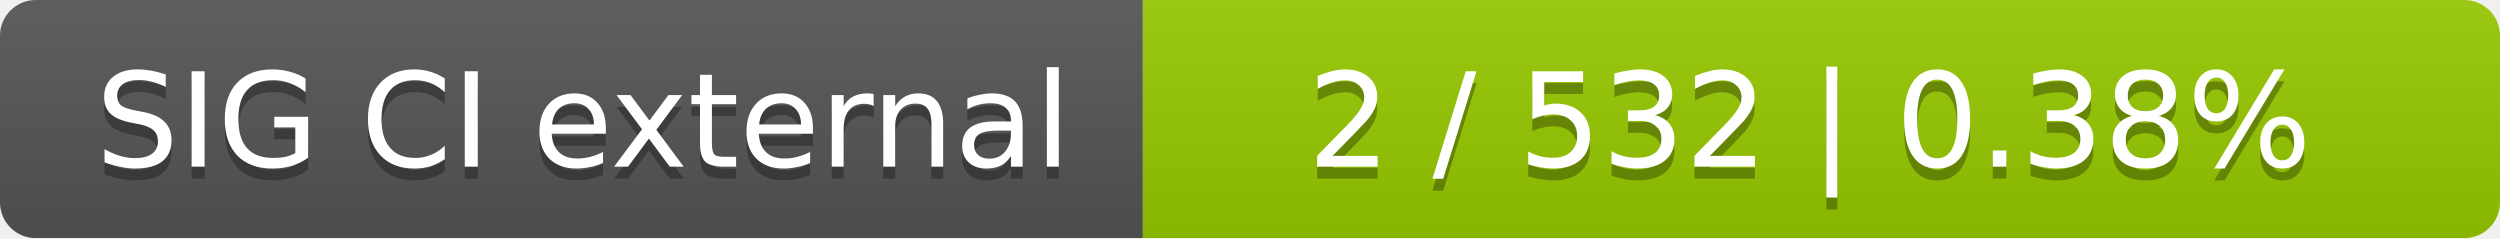
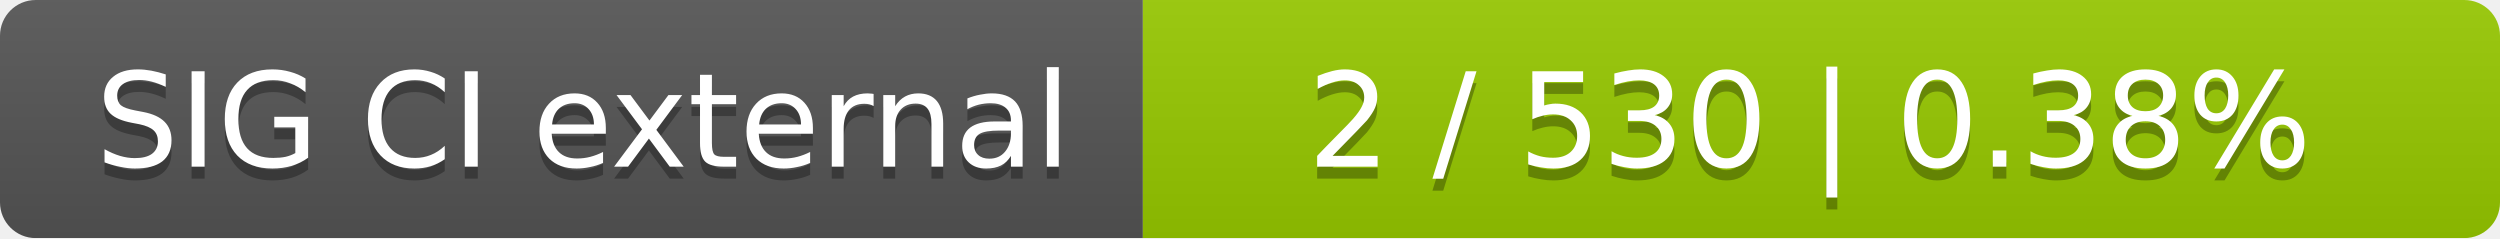
<svg xmlns="http://www.w3.org/2000/svg" width="210" height="20">
  <linearGradient id="smooth" x2="0" y2="100%">
    <stop offset="0" stop-color="#bbb" stop-opacity=".1" />
    <stop offset="1" stop-opacity=".1" />
  </linearGradient>
  <mask id="round">
    <rect width="210" height="20" rx="3" fill="#fff" />
  </mask>
  <g mask="url(#round)">
    <rect width="96" height="20" fill="#555" />
    <rect x="96" width="114" height="20" fill="#97ca00" />
    <rect width="210" height="20" fill="url(#smooth)" />
  </g>
  <g fill="#fff" text-anchor="middle" font-family="DejaVu Sans,Verdana,Geneva,sans-serif" font-size="11">
    <text x="49" y="15" fill="#010101" fill-opacity=".3">SIG CI external</text>
    <text x="49" y="14">SIG CI external</text>
-     <text x="152" y="15" fill="#010101" fill-opacity=".3">2 / 532    |    0.38%</text>
-     <text x="152" y="14">2 / 532    |    0.38%</text>
+     <text x="152" y="15" fill="#010101" fill-opacity=".3">2 / 530    |    0.38%</text>
+     <text x="152" y="14">2 / 530    |    0.38%</text>
  </g>
</svg>
